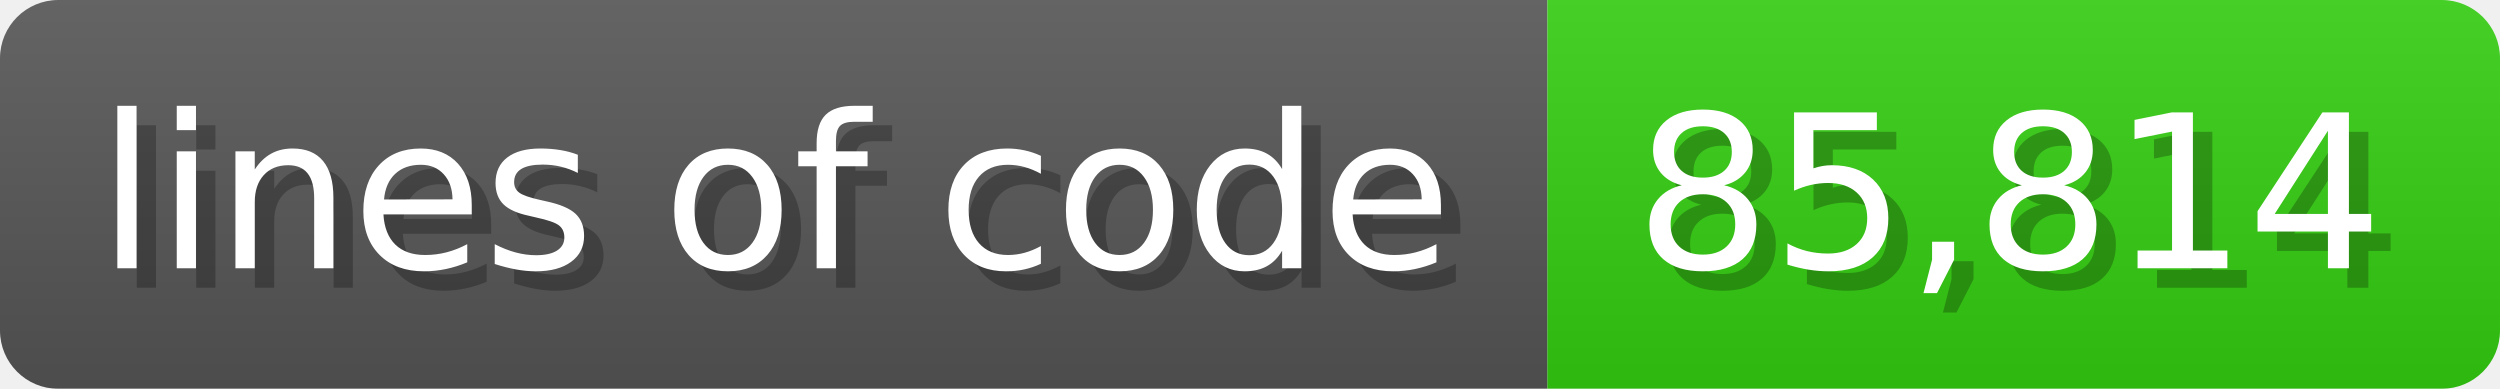
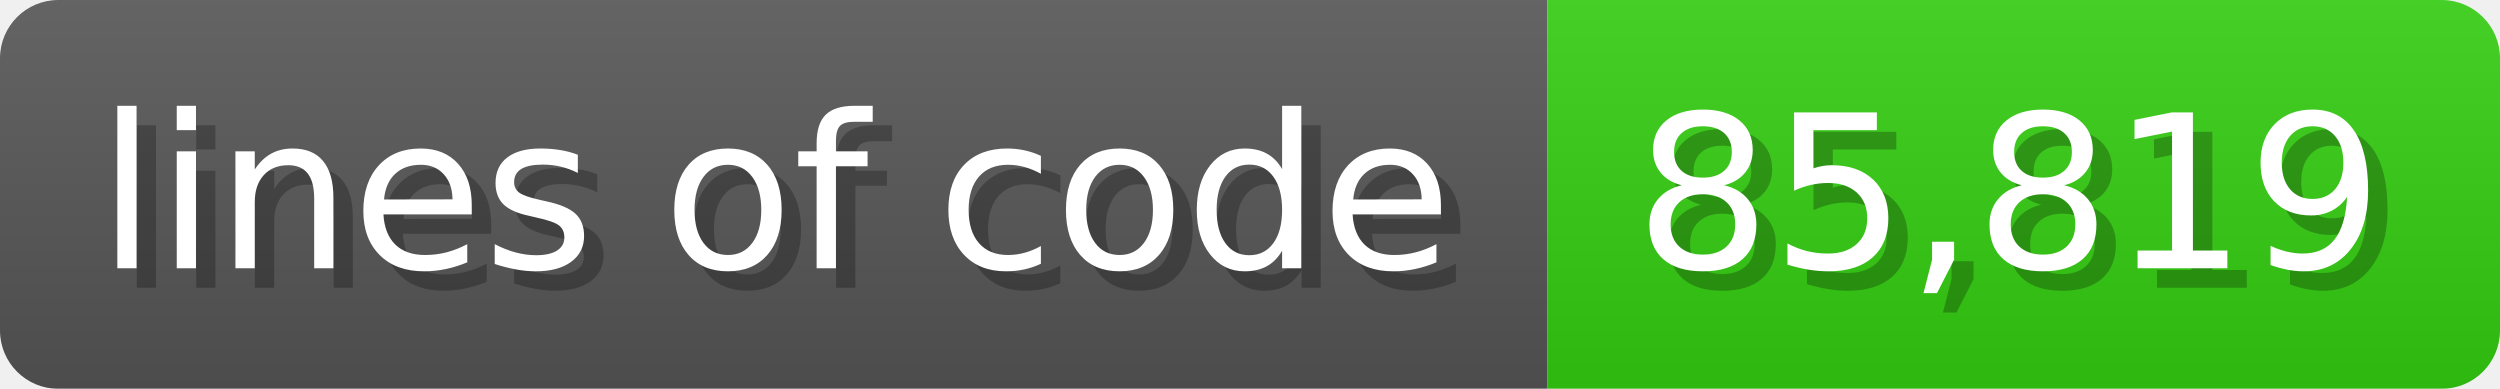
<svg xmlns="http://www.w3.org/2000/svg" width="128.6" height="20" viewBox="0 0 1286 200">
  <linearGradient id="a" x2="0" y2="100%">
    <stop offset="0" stop-opacity=".1" stop-color="#EEE" />
    <stop offset="1" stop-opacity=".1" />
  </linearGradient>
  <mask id="m">
    <rect width="1286" height="200" rx="30" fill="#FFF" />
  </mask>
  <g mask="url(#m)">
    <rect width="796" height="200" fill="#555" />
    <rect width="490" height="200" fill="#3C1" x="796" />
    <rect width="1286" height="200" fill="url(#a)" />
  </g>
  <g fill="#fff" text-anchor="start" font-family="Verdana,DejaVu Sans,sans-serif" font-size="110">
    <text x="60" y="148" textLength="696" fill="#000" opacity="0.25">lines of code</text>
    <text x="50" y="138" textLength="696">lines of code</text>
-     <text x="851" y="148" textLength="390" fill="#000" opacity="0.25">85,814</text>
-     <text x="841" y="138" textLength="390">85,814</text>
+     <text x="851" y="148" textLength="390" fill="#000" opacity="0.25">85,819</text>
+     <text x="841" y="138" textLength="390">85,819</text>
  </g>
</svg>
